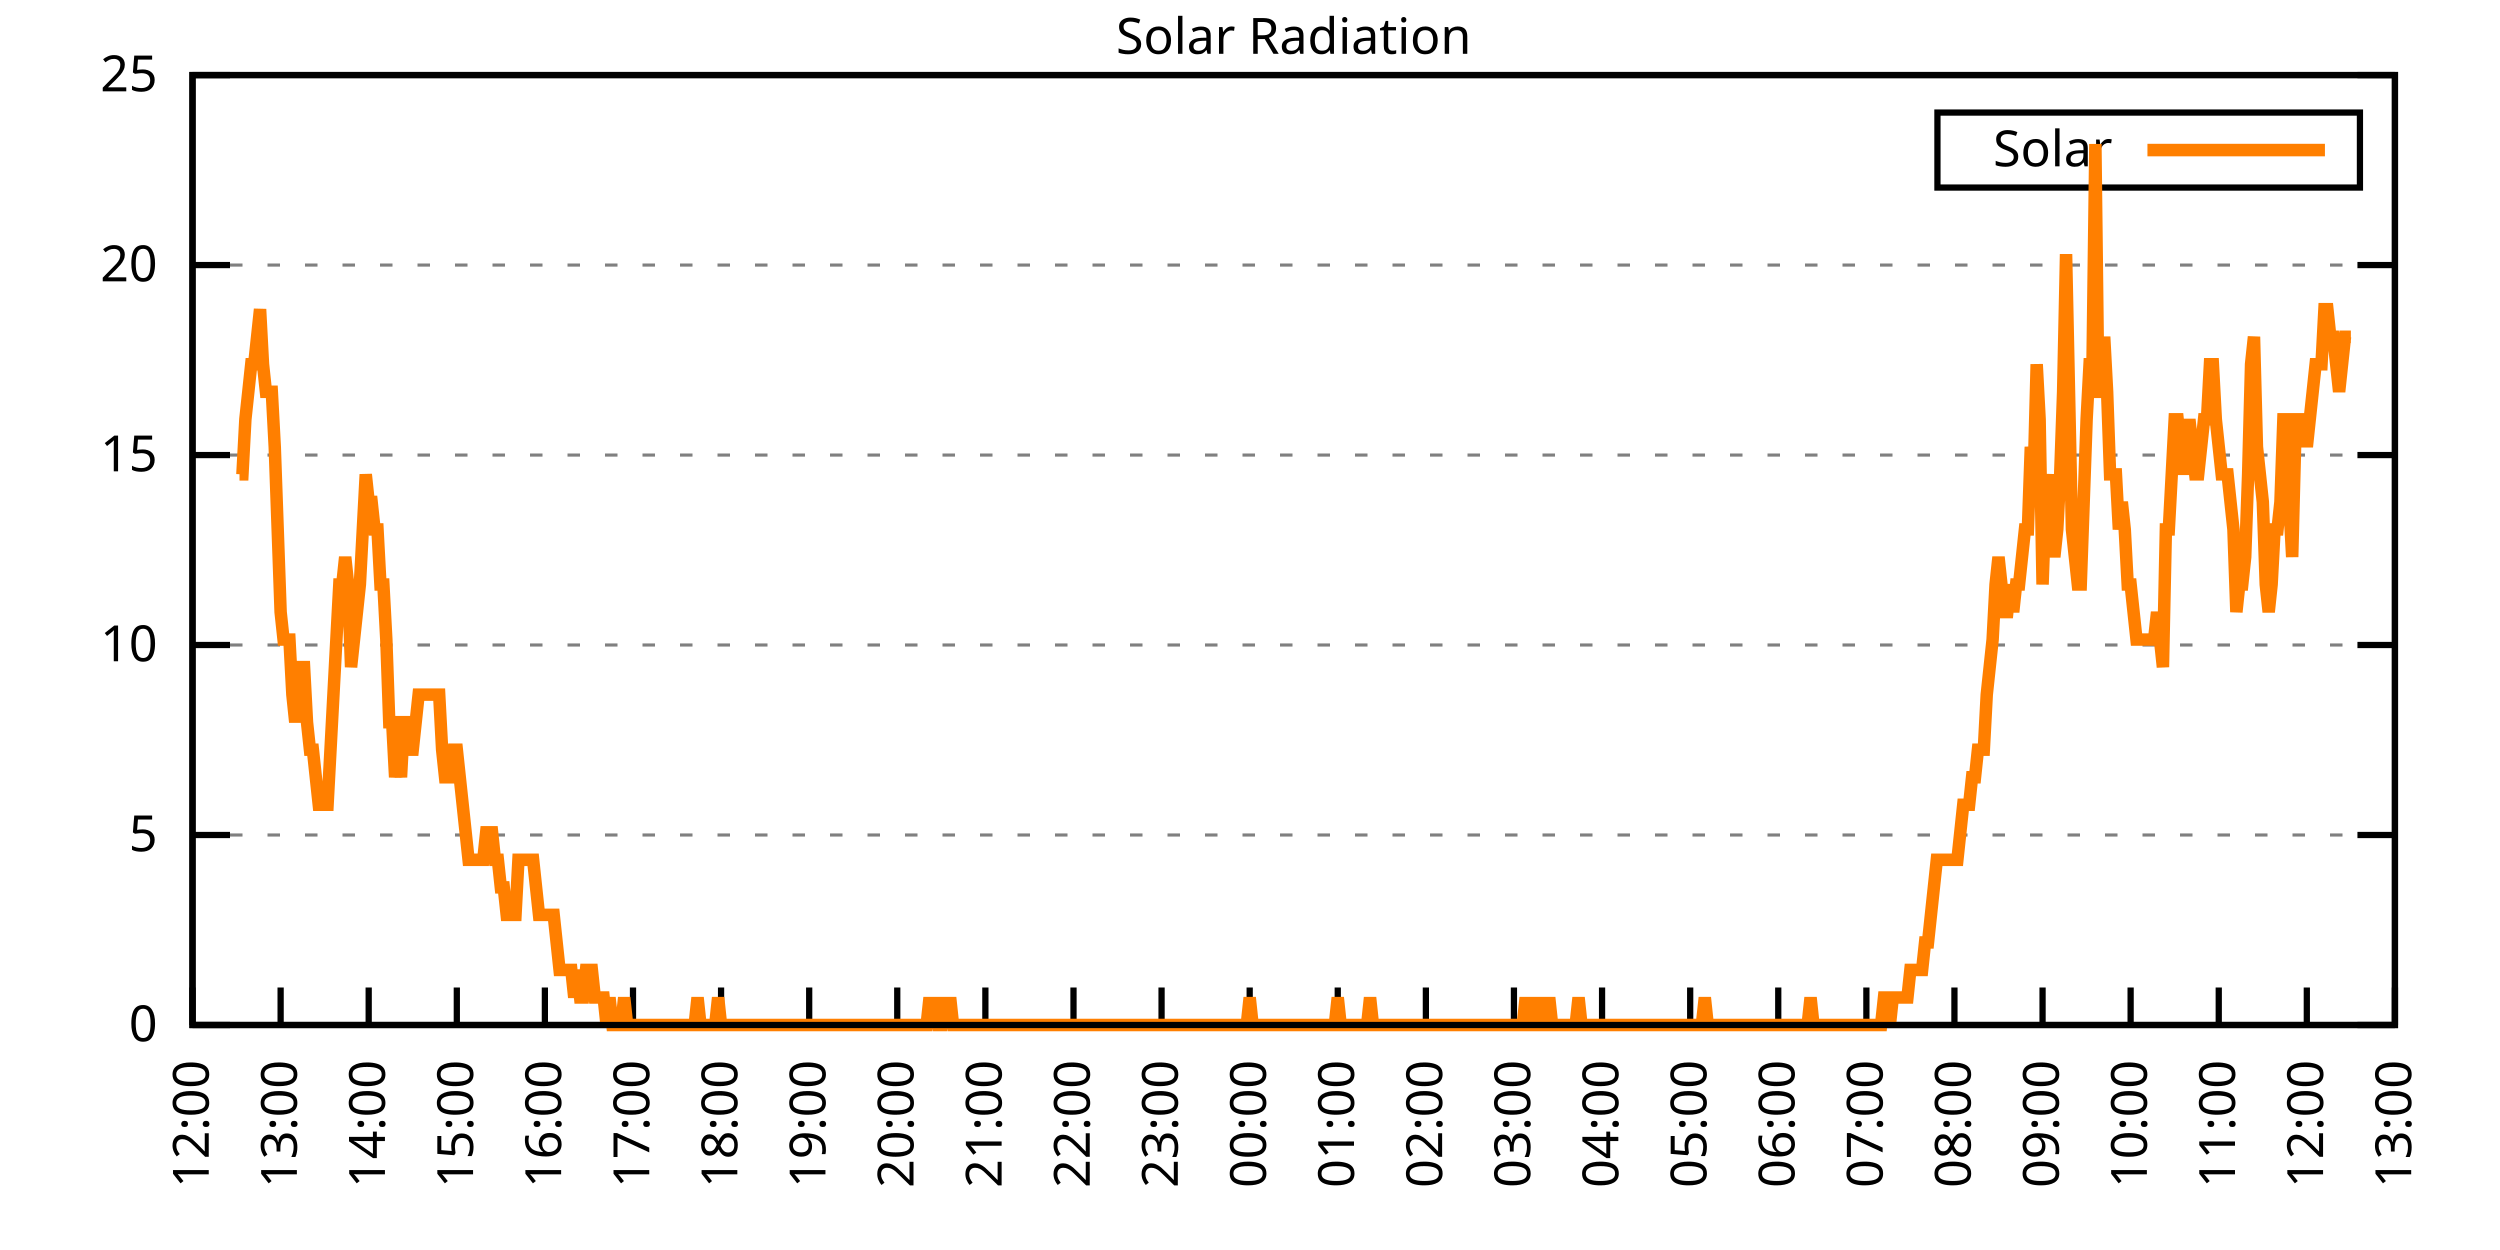
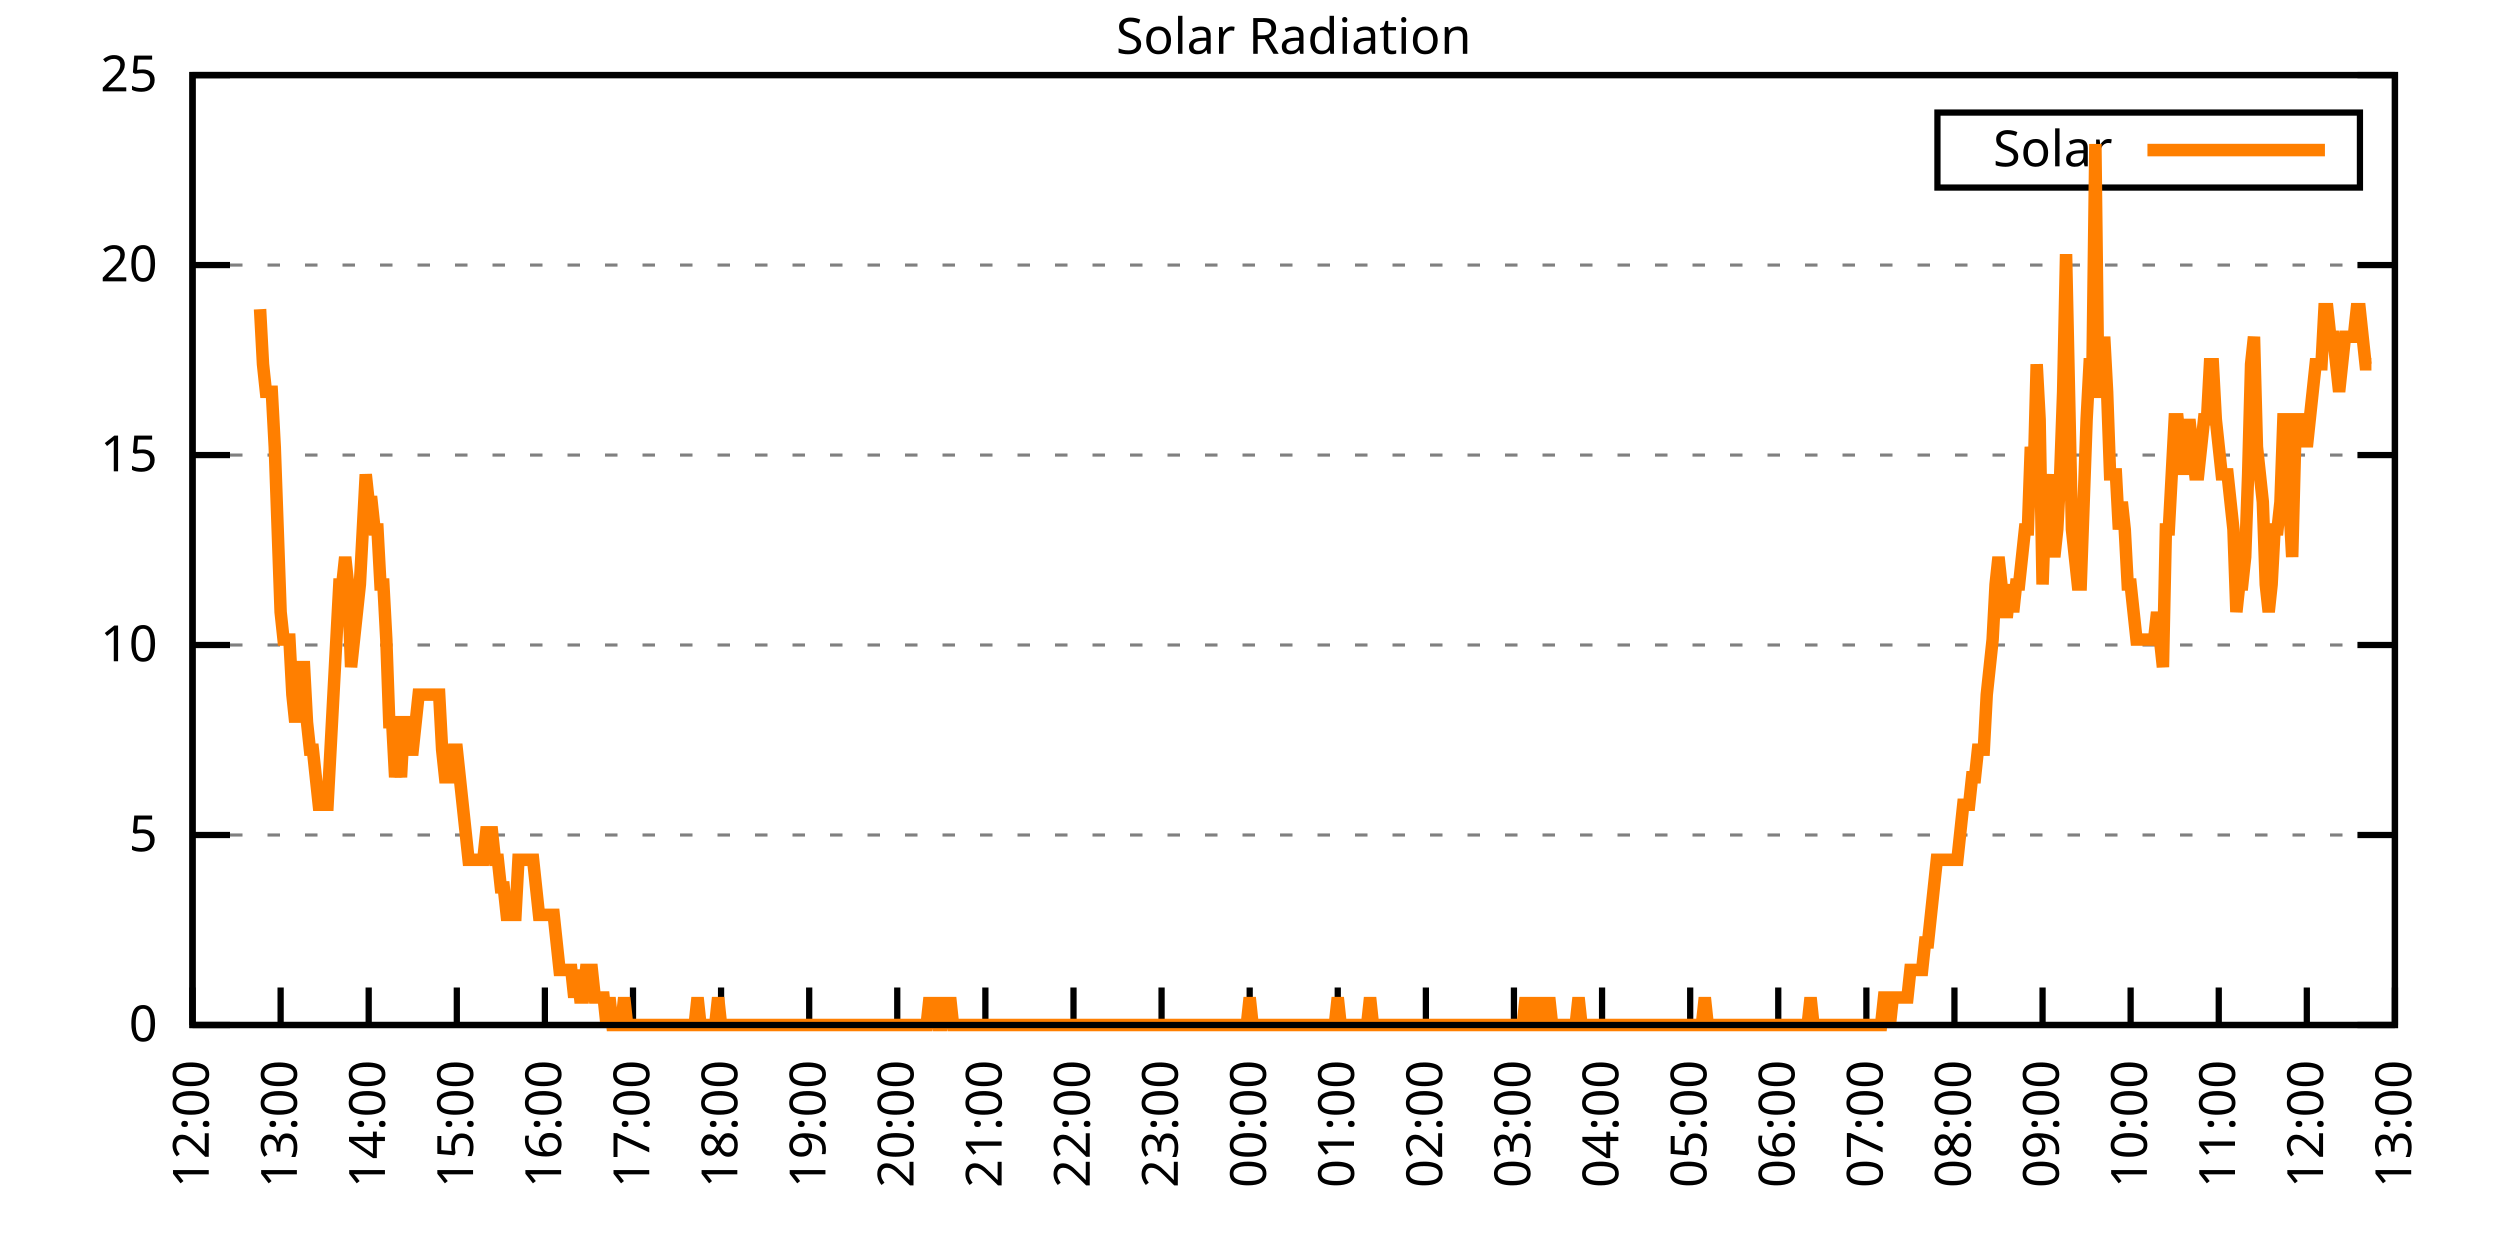
<svg xmlns="http://www.w3.org/2000/svg" xmlns:xlink="http://www.w3.org/1999/xlink" width="400" height="200" viewBox="0 0 400 200">
  <g id="gnuplot_canvas">
    <rect x="0" y="0" width="400" height="200" fill="none" />
    <defs>
      <circle id="gpDot" r="0.5" stroke-width="0.5" stroke="currentColor" />
      <path id="gpPt0" stroke-width="0.333" stroke="currentColor" d="M-1,0 h2 M0,-1 v2" />
      <path id="gpPt1" stroke-width="0.333" stroke="currentColor" d="M-1,-1 L1,1 M1,-1 L-1,1" />
      <path id="gpPt2" stroke-width="0.333" stroke="currentColor" d="M-1,0 L1,0 M0,-1 L0,1 M-1,-1 L1,1 M-1,1 L1,-1" />
      <rect id="gpPt3" stroke-width="0.333" stroke="currentColor" x="-1" y="-1" width="2" height="2" />
      <rect id="gpPt4" stroke-width="0.333" stroke="currentColor" fill="currentColor" x="-1" y="-1" width="2" height="2" />
      <circle id="gpPt5" stroke-width="0.333" stroke="currentColor" cx="0" cy="0" r="1" />
      <use xlink:href="#gpPt5" id="gpPt6" fill="currentColor" stroke="none" />
      <path id="gpPt7" stroke-width="0.333" stroke="currentColor" d="M0,-1.33 L-1.33,0.67 L1.33,0.67 z" />
      <use xlink:href="#gpPt7" id="gpPt8" fill="currentColor" stroke="none" />
      <use xlink:href="#gpPt7" id="gpPt9" stroke="currentColor" transform="rotate(180)" />
      <use xlink:href="#gpPt9" id="gpPt10" fill="currentColor" stroke="none" />
      <use xlink:href="#gpPt3" id="gpPt11" stroke="currentColor" transform="rotate(45)" />
      <use xlink:href="#gpPt11" id="gpPt12" fill="currentColor" stroke="none" />
      <path id="gpPt13" stroke-width="0.333" stroke="currentColor" d="M0,1.330 L1.265,0.411 L0.782,-1.067 L-0.782,-1.076 L-1.265,0.411 z" />
      <use xlink:href="#gpPt13" id="gpPt14" fill="currentColor" stroke="none" />
      <filter id="textbox" filterUnits="objectBoundingBox" x="0" y="0" height="1" width="1">
        <feFlood flood-color="white" flood-opacity="1" result="bgnd" />
        <feComposite in="SourceGraphic" in2="bgnd" operator="atop" />
      </filter>
      <filter id="greybox" filterUnits="objectBoundingBox" x="0" y="0" height="1" width="1">
        <feFlood flood-color="lightgrey" flood-opacity="1" result="grey" />
        <feComposite in="SourceGraphic" in2="grey" operator="atop" />
      </filter>
    </defs>
    <g fill="none" color="white" stroke="currentColor" stroke-width="1.00" stroke-linecap="butt" stroke-linejoin="miter">
</g>
    <g fill="none" color="black" stroke="currentColor" stroke-width="1.00" stroke-linecap="butt" stroke-linejoin="miter">
      <g stroke="none" shape-rendering="crispEdges">
        <polygon fill="rgb(255, 255, 255)" points="30.80,164.00 383.18,164.00 383.18,12.02 30.80,12.02 " />
      </g>
    </g>
    <g fill="none" color="black" stroke="currentColor" stroke-width="1.00" stroke-linecap="butt" stroke-linejoin="miter">
</g>
    <g fill="none" color="black" stroke="black" stroke-width="0.50" stroke-linecap="butt" stroke-linejoin="miter">
</g>
    <g fill="none" color="gray" stroke="currentColor" stroke-width="0.50" stroke-linecap="butt" stroke-linejoin="miter">
      <path stroke="gray" stroke-dasharray="2,4" class="gridline" d="M30.80,164.00 L383.19,164.00  " />
    </g>
    <g fill="none" color="gray" stroke="gray" stroke-width="1.00" stroke-linecap="butt" stroke-linejoin="miter">
</g>
    <g fill="none" color="black" stroke="currentColor" stroke-width="1.00" stroke-linecap="butt" stroke-linejoin="miter">
      <path stroke="black" d="M30.80,164.00 L36.80,164.00 M383.19,164.00 L377.19,164.00  " />
      <g transform="translate(25.20,166.60)" stroke="none" fill="black" font-family="Sans" font-size="8.00" text-anchor="end">
        <text>
          <tspan font-family="Sans"> 0</tspan>
        </text>
      </g>
    </g>
    <g fill="none" color="black" stroke="currentColor" stroke-width="1.00" stroke-linecap="butt" stroke-linejoin="miter">
</g>
    <g fill="none" color="black" stroke="black" stroke-width="0.50" stroke-linecap="butt" stroke-linejoin="miter">
</g>
    <g fill="none" color="gray" stroke="currentColor" stroke-width="0.50" stroke-linecap="butt" stroke-linejoin="miter">
      <path stroke="gray" stroke-dasharray="2,4" class="gridline" d="M30.80,133.60 L383.19,133.60  " />
    </g>
    <g fill="none" color="gray" stroke="gray" stroke-width="1.00" stroke-linecap="butt" stroke-linejoin="miter">
</g>
    <g fill="none" color="black" stroke="currentColor" stroke-width="1.00" stroke-linecap="butt" stroke-linejoin="miter">
      <path stroke="black" d="M30.80,133.60 L36.80,133.60 M383.19,133.60 L377.19,133.60  " />
      <g transform="translate(25.20,136.20)" stroke="none" fill="black" font-family="Sans" font-size="8.00" text-anchor="end">
        <text>
          <tspan font-family="Sans"> 5</tspan>
        </text>
      </g>
    </g>
    <g fill="none" color="black" stroke="currentColor" stroke-width="1.00" stroke-linecap="butt" stroke-linejoin="miter">
</g>
    <g fill="none" color="black" stroke="black" stroke-width="0.50" stroke-linecap="butt" stroke-linejoin="miter">
</g>
    <g fill="none" color="gray" stroke="currentColor" stroke-width="0.50" stroke-linecap="butt" stroke-linejoin="miter">
      <path stroke="gray" stroke-dasharray="2,4" class="gridline" d="M30.80,103.20 L383.19,103.20  " />
    </g>
    <g fill="none" color="gray" stroke="gray" stroke-width="1.00" stroke-linecap="butt" stroke-linejoin="miter">
</g>
    <g fill="none" color="black" stroke="currentColor" stroke-width="1.00" stroke-linecap="butt" stroke-linejoin="miter">
      <path stroke="black" d="M30.80,103.20 L36.80,103.20 M383.19,103.20 L377.19,103.20  " />
      <g transform="translate(25.20,105.80)" stroke="none" fill="black" font-family="Sans" font-size="8.00" text-anchor="end">
        <text>
          <tspan font-family="Sans"> 10</tspan>
        </text>
      </g>
    </g>
    <g fill="none" color="black" stroke="currentColor" stroke-width="1.00" stroke-linecap="butt" stroke-linejoin="miter">
</g>
    <g fill="none" color="black" stroke="black" stroke-width="0.50" stroke-linecap="butt" stroke-linejoin="miter">
</g>
    <g fill="none" color="gray" stroke="currentColor" stroke-width="0.50" stroke-linecap="butt" stroke-linejoin="miter">
      <path stroke="gray" stroke-dasharray="2,4" class="gridline" d="M30.80,72.81 L383.19,72.81  " />
    </g>
    <g fill="none" color="gray" stroke="gray" stroke-width="1.00" stroke-linecap="butt" stroke-linejoin="miter">
</g>
    <g fill="none" color="black" stroke="currentColor" stroke-width="1.00" stroke-linecap="butt" stroke-linejoin="miter">
      <path stroke="black" d="M30.80,72.81 L36.80,72.81 M383.19,72.81 L377.19,72.81  " />
      <g transform="translate(25.20,75.41)" stroke="none" fill="black" font-family="Sans" font-size="8.00" text-anchor="end">
        <text>
          <tspan font-family="Sans"> 15</tspan>
        </text>
      </g>
    </g>
    <g fill="none" color="black" stroke="currentColor" stroke-width="1.00" stroke-linecap="butt" stroke-linejoin="miter">
</g>
    <g fill="none" color="black" stroke="black" stroke-width="0.50" stroke-linecap="butt" stroke-linejoin="miter">
</g>
    <g fill="none" color="gray" stroke="currentColor" stroke-width="0.50" stroke-linecap="butt" stroke-linejoin="miter">
      <path stroke="gray" stroke-dasharray="2,4" class="gridline" d="M30.80,42.41 L383.19,42.41  " />
    </g>
    <g fill="none" color="gray" stroke="gray" stroke-width="1.00" stroke-linecap="butt" stroke-linejoin="miter">
</g>
    <g fill="none" color="black" stroke="currentColor" stroke-width="1.00" stroke-linecap="butt" stroke-linejoin="miter">
      <path stroke="black" d="M30.80,42.41 L36.80,42.41 M383.19,42.41 L377.19,42.41  " />
      <g transform="translate(25.20,45.01)" stroke="none" fill="black" font-family="Sans" font-size="8.00" text-anchor="end">
        <text>
          <tspan font-family="Sans"> 20</tspan>
        </text>
      </g>
    </g>
    <g fill="none" color="black" stroke="currentColor" stroke-width="1.00" stroke-linecap="butt" stroke-linejoin="miter">
</g>
    <g fill="none" color="black" stroke="black" stroke-width="0.50" stroke-linecap="butt" stroke-linejoin="miter">
</g>
    <g fill="none" color="gray" stroke="currentColor" stroke-width="0.50" stroke-linecap="butt" stroke-linejoin="miter">
      <path stroke="gray" stroke-dasharray="2,4" class="gridline" d="M30.80,12.01 L383.19,12.01  " />
    </g>
    <g fill="none" color="gray" stroke="gray" stroke-width="1.00" stroke-linecap="butt" stroke-linejoin="miter">
</g>
    <g fill="none" color="black" stroke="currentColor" stroke-width="1.00" stroke-linecap="butt" stroke-linejoin="miter">
      <path stroke="black" d="M30.80,12.01 L36.80,12.01 M383.19,12.01 L377.19,12.01  " />
      <g transform="translate(25.20,14.61)" stroke="none" fill="black" font-family="Sans" font-size="8.00" text-anchor="end">
        <text>
          <tspan font-family="Sans"> 25</tspan>
        </text>
      </g>
    </g>
    <g fill="none" color="black" stroke="currentColor" stroke-width="1.00" stroke-linecap="butt" stroke-linejoin="miter">
      <path stroke="black" d="M30.80,164.00 L30.80,158.00  " />
      <g transform="translate(33.40,169.60) rotate(270.00)" stroke="none" fill="black" font-family="Sans" font-size="8.00" text-anchor="end">
        <text>
          <tspan font-family="Sans">12:00</tspan>
        </text>
      </g>
    </g>
    <g fill="none" color="black" stroke="currentColor" stroke-width="1.00" stroke-linecap="butt" stroke-linejoin="miter">
      <path stroke="black" d="M44.90,164.00 L44.90,158.00  " />
      <g transform="translate(47.50,169.60) rotate(270.00)" stroke="none" fill="black" font-family="Sans" font-size="8.00" text-anchor="end">
        <text>
          <tspan font-family="Sans">13:00</tspan>
        </text>
      </g>
    </g>
    <g fill="none" color="black" stroke="currentColor" stroke-width="1.00" stroke-linecap="butt" stroke-linejoin="miter">
      <path stroke="black" d="M58.99,164.00 L58.99,158.00  " />
      <g transform="translate(61.59,169.60) rotate(270.00)" stroke="none" fill="black" font-family="Sans" font-size="8.00" text-anchor="end">
        <text>
          <tspan font-family="Sans">14:00</tspan>
        </text>
      </g>
    </g>
    <g fill="none" color="black" stroke="currentColor" stroke-width="1.00" stroke-linecap="butt" stroke-linejoin="miter">
      <path stroke="black" d="M73.09,164.00 L73.09,158.00  " />
      <g transform="translate(75.69,169.60) rotate(270.00)" stroke="none" fill="black" font-family="Sans" font-size="8.00" text-anchor="end">
        <text>
          <tspan font-family="Sans">15:00</tspan>
        </text>
      </g>
    </g>
    <g fill="none" color="black" stroke="currentColor" stroke-width="1.00" stroke-linecap="butt" stroke-linejoin="miter">
      <path stroke="black" d="M87.18,164.00 L87.18,158.00  " />
      <g transform="translate(89.78,169.60) rotate(270.00)" stroke="none" fill="black" font-family="Sans" font-size="8.00" text-anchor="end">
        <text>
          <tspan font-family="Sans">16:00</tspan>
        </text>
      </g>
    </g>
    <g fill="none" color="black" stroke="currentColor" stroke-width="1.00" stroke-linecap="butt" stroke-linejoin="miter">
      <path stroke="black" d="M101.28,164.00 L101.28,158.00  " />
      <g transform="translate(103.88,169.60) rotate(270.00)" stroke="none" fill="black" font-family="Sans" font-size="8.00" text-anchor="end">
        <text>
          <tspan font-family="Sans">17:00</tspan>
        </text>
      </g>
    </g>
    <g fill="none" color="black" stroke="currentColor" stroke-width="1.00" stroke-linecap="butt" stroke-linejoin="miter">
      <path stroke="black" d="M115.37,164.00 L115.37,158.00  " />
      <g transform="translate(117.97,169.60) rotate(270.00)" stroke="none" fill="black" font-family="Sans" font-size="8.00" text-anchor="end">
        <text>
          <tspan font-family="Sans">18:00</tspan>
        </text>
      </g>
    </g>
    <g fill="none" color="black" stroke="currentColor" stroke-width="1.00" stroke-linecap="butt" stroke-linejoin="miter">
      <path stroke="black" d="M129.47,164.00 L129.47,158.00  " />
      <g transform="translate(132.07,169.60) rotate(270.00)" stroke="none" fill="black" font-family="Sans" font-size="8.00" text-anchor="end">
        <text>
          <tspan font-family="Sans">19:00</tspan>
        </text>
      </g>
    </g>
    <g fill="none" color="black" stroke="currentColor" stroke-width="1.00" stroke-linecap="butt" stroke-linejoin="miter">
      <path stroke="black" d="M143.56,164.00 L143.56,158.00  " />
      <g transform="translate(146.16,169.60) rotate(270.00)" stroke="none" fill="black" font-family="Sans" font-size="8.00" text-anchor="end">
        <text>
          <tspan font-family="Sans">20:00</tspan>
        </text>
      </g>
    </g>
    <g fill="none" color="black" stroke="currentColor" stroke-width="1.00" stroke-linecap="butt" stroke-linejoin="miter">
      <path stroke="black" d="M157.66,164.00 L157.66,158.00  " />
      <g transform="translate(160.26,169.60) rotate(270.00)" stroke="none" fill="black" font-family="Sans" font-size="8.00" text-anchor="end">
        <text>
          <tspan font-family="Sans">21:00</tspan>
        </text>
      </g>
    </g>
    <g fill="none" color="black" stroke="currentColor" stroke-width="1.00" stroke-linecap="butt" stroke-linejoin="miter">
      <path stroke="black" d="M171.76,164.00 L171.76,158.00  " />
      <g transform="translate(174.36,169.60) rotate(270.00)" stroke="none" fill="black" font-family="Sans" font-size="8.00" text-anchor="end">
        <text>
          <tspan font-family="Sans">22:00</tspan>
        </text>
      </g>
    </g>
    <g fill="none" color="black" stroke="currentColor" stroke-width="1.00" stroke-linecap="butt" stroke-linejoin="miter">
      <path stroke="black" d="M185.85,164.00 L185.85,158.00  " />
      <g transform="translate(188.45,169.60) rotate(270.00)" stroke="none" fill="black" font-family="Sans" font-size="8.00" text-anchor="end">
        <text>
          <tspan font-family="Sans">23:00</tspan>
        </text>
      </g>
    </g>
    <g fill="none" color="black" stroke="currentColor" stroke-width="1.00" stroke-linecap="butt" stroke-linejoin="miter">
      <path stroke="black" d="M199.95,164.00 L199.95,158.00  " />
      <g transform="translate(202.55,169.60) rotate(270.00)" stroke="none" fill="black" font-family="Sans" font-size="8.00" text-anchor="end">
        <text>
          <tspan font-family="Sans">00:00</tspan>
        </text>
      </g>
    </g>
    <g fill="none" color="black" stroke="currentColor" stroke-width="1.00" stroke-linecap="butt" stroke-linejoin="miter">
      <path stroke="black" d="M214.04,164.00 L214.04,158.00  " />
      <g transform="translate(216.64,169.60) rotate(270.00)" stroke="none" fill="black" font-family="Sans" font-size="8.00" text-anchor="end">
        <text>
          <tspan font-family="Sans">01:00</tspan>
        </text>
      </g>
    </g>
    <g fill="none" color="black" stroke="currentColor" stroke-width="1.00" stroke-linecap="butt" stroke-linejoin="miter">
      <path stroke="black" d="M228.14,164.00 L228.14,158.00  " />
      <g transform="translate(230.74,169.60) rotate(270.00)" stroke="none" fill="black" font-family="Sans" font-size="8.00" text-anchor="end">
        <text>
          <tspan font-family="Sans">02:00</tspan>
        </text>
      </g>
    </g>
    <g fill="none" color="black" stroke="currentColor" stroke-width="1.00" stroke-linecap="butt" stroke-linejoin="miter">
      <path stroke="black" d="M242.23,164.00 L242.23,158.00  " />
      <g transform="translate(244.83,169.60) rotate(270.00)" stroke="none" fill="black" font-family="Sans" font-size="8.00" text-anchor="end">
        <text>
          <tspan font-family="Sans">03:00</tspan>
        </text>
      </g>
    </g>
    <g fill="none" color="black" stroke="currentColor" stroke-width="1.00" stroke-linecap="butt" stroke-linejoin="miter">
      <path stroke="black" d="M256.33,164.00 L256.33,158.00  " />
      <g transform="translate(258.93,169.60) rotate(270.00)" stroke="none" fill="black" font-family="Sans" font-size="8.00" text-anchor="end">
        <text>
          <tspan font-family="Sans">04:00</tspan>
        </text>
      </g>
    </g>
    <g fill="none" color="black" stroke="currentColor" stroke-width="1.00" stroke-linecap="butt" stroke-linejoin="miter">
      <path stroke="black" d="M270.43,164.00 L270.43,158.00  " />
      <g transform="translate(273.03,169.60) rotate(270.00)" stroke="none" fill="black" font-family="Sans" font-size="8.00" text-anchor="end">
        <text>
          <tspan font-family="Sans">05:00</tspan>
        </text>
      </g>
    </g>
    <g fill="none" color="black" stroke="currentColor" stroke-width="1.00" stroke-linecap="butt" stroke-linejoin="miter">
      <path stroke="black" d="M284.52,164.00 L284.52,158.00  " />
      <g transform="translate(287.12,169.60) rotate(270.00)" stroke="none" fill="black" font-family="Sans" font-size="8.00" text-anchor="end">
        <text>
          <tspan font-family="Sans">06:00</tspan>
        </text>
      </g>
    </g>
    <g fill="none" color="black" stroke="currentColor" stroke-width="1.00" stroke-linecap="butt" stroke-linejoin="miter">
      <path stroke="black" d="M298.62,164.00 L298.62,158.00  " />
      <g transform="translate(301.22,169.60) rotate(270.00)" stroke="none" fill="black" font-family="Sans" font-size="8.00" text-anchor="end">
        <text>
          <tspan font-family="Sans">07:00</tspan>
        </text>
      </g>
    </g>
    <g fill="none" color="black" stroke="currentColor" stroke-width="1.00" stroke-linecap="butt" stroke-linejoin="miter">
      <path stroke="black" d="M312.71,164.00 L312.71,158.00  " />
      <g transform="translate(315.31,169.60) rotate(270.00)" stroke="none" fill="black" font-family="Sans" font-size="8.00" text-anchor="end">
        <text>
          <tspan font-family="Sans">08:00</tspan>
        </text>
      </g>
    </g>
    <g fill="none" color="black" stroke="currentColor" stroke-width="1.00" stroke-linecap="butt" stroke-linejoin="miter">
      <path stroke="black" d="M326.81,164.00 L326.81,158.00  " />
      <g transform="translate(329.41,169.60) rotate(270.00)" stroke="none" fill="black" font-family="Sans" font-size="8.00" text-anchor="end">
        <text>
          <tspan font-family="Sans">09:00</tspan>
        </text>
      </g>
    </g>
    <g fill="none" color="black" stroke="currentColor" stroke-width="1.00" stroke-linecap="butt" stroke-linejoin="miter">
      <path stroke="black" d="M340.90,164.00 L340.90,158.00  " />
      <g transform="translate(343.50,169.60) rotate(270.00)" stroke="none" fill="black" font-family="Sans" font-size="8.00" text-anchor="end">
        <text>
          <tspan font-family="Sans">10:00</tspan>
        </text>
      </g>
    </g>
    <g fill="none" color="black" stroke="currentColor" stroke-width="1.00" stroke-linecap="butt" stroke-linejoin="miter">
      <path stroke="black" d="M355.00,164.00 L355.00,158.00  " />
      <g transform="translate(357.60,169.60) rotate(270.00)" stroke="none" fill="black" font-family="Sans" font-size="8.00" text-anchor="end">
        <text>
          <tspan font-family="Sans">11:00</tspan>
        </text>
      </g>
    </g>
    <g fill="none" color="black" stroke="currentColor" stroke-width="1.00" stroke-linecap="butt" stroke-linejoin="miter">
      <path stroke="black" d="M369.09,164.00 L369.09,158.00  " />
      <g transform="translate(371.69,169.60) rotate(270.00)" stroke="none" fill="black" font-family="Sans" font-size="8.00" text-anchor="end">
        <text>
          <tspan font-family="Sans">12:00</tspan>
        </text>
      </g>
    </g>
    <g fill="none" color="black" stroke="currentColor" stroke-width="1.00" stroke-linecap="butt" stroke-linejoin="miter">
      <path stroke="black" d="M383.19,164.00 L383.19,158.00  " />
      <g transform="translate(385.79,169.60) rotate(270.00)" stroke="none" fill="black" font-family="Sans" font-size="8.00" text-anchor="end">
        <text>
          <tspan font-family="Sans">13:00</tspan>
        </text>
      </g>
    </g>
    <g fill="none" color="black" stroke="currentColor" stroke-width="1.00" stroke-linecap="butt" stroke-linejoin="miter">
</g>
    <g fill="none" color="black" stroke="currentColor" stroke-width="1.00" stroke-linecap="butt" stroke-linejoin="miter">
      <path stroke="black" d="M30.80,12.01 L30.80,164.00 L383.19,164.00 L383.19,12.01 L30.80,12.01 Z  " />
    </g>
    <g fill="none" color="black" stroke="currentColor" stroke-width="1.00" stroke-linecap="butt" stroke-linejoin="miter">
</g>
    <g fill="none" color="black" stroke="currentColor" stroke-width="1.00" stroke-linecap="butt" stroke-linejoin="miter">
      <path stroke="black" d="M309.99,30.01 L309.99,18.01 L377.59,18.01 L377.59,30.01 L309.99,30.01 Z  " />
    </g>
    <g id="Solar_Radiation_plot_1">
      <g fill="none" color="white" stroke="black" stroke-width="2.00" stroke-linecap="butt" stroke-linejoin="miter">
</g>
      <g fill="none" color="black" stroke="currentColor" stroke-width="2.00" stroke-linecap="butt" stroke-linejoin="miter">
        <g transform="translate(337.99,26.61)" stroke="none" fill="black" font-family="Sans" font-size="8.00" text-anchor="end">
          <text>
            <tspan font-family="Sans">Solar</tspan>
          </text>
        </g>
      </g>
      <g fill="none" color="black" stroke="currentColor" stroke-width="2.00" stroke-linecap="butt" stroke-linejoin="miter">
-         <path stroke="rgb(255, 127,   0)" d="M343.59,24.01 L371.99,24.01 M38.32,75.90 L38.79,75.90 L39.26,67.09 L39.73,62.69 L40.20,58.28 L40.67,58.28   L41.14,53.88 L41.61,49.47 L42.08,58.28 L42.55,62.69 L43.02,62.69 L43.49,62.69 L43.96,71.50 L44.43,84.71   L44.90,97.93 L45.37,102.33 L45.84,102.33 L46.31,102.33 L46.78,111.14 L47.24,115.55 L47.71,111.14 L48.18,106.74   L48.65,106.74 L49.12,115.55 L49.59,119.95 L50.06,119.95 L50.53,124.36 L51.00,128.76 L51.47,128.76 L51.94,128.76   L52.41,128.76 L52.88,119.95 L53.35,111.14 L53.82,102.33 L54.29,93.52 L54.76,93.52 L55.23,89.12 L55.70,93.52   L56.17,106.74 L56.64,102.33 L57.11,97.93 L57.58,93.52 L58.05,84.71 L58.52,75.90 L58.99,80.31 L59.46,80.31   L59.93,84.71 L60.40,84.71 L60.87,93.52 L61.34,93.52 L61.81,102.33 L62.28,115.55 L62.75,115.55 L63.22,124.36   L63.69,119.95 L64.16,124.36 L64.63,115.55 L65.10,115.55 L65.57,119.95 L66.04,119.95 L66.51,115.55 L66.98,111.14   L67.45,111.14 L67.92,111.14 L68.39,111.14 L68.86,111.14 L69.33,111.14 L69.80,111.14 L70.27,111.14 L70.74,119.95   L71.21,124.36 L71.68,124.36 L72.15,124.36 L72.62,119.95 L73.09,119.95 L73.56,124.36 L74.03,128.76 L74.50,133.17   L74.97,137.57 L75.44,137.57 L75.91,137.57 L76.38,137.57 L76.85,137.57 L77.32,137.57 L77.79,133.17 L78.26,133.17   L78.73,133.17 L79.19,137.57 L79.66,137.57 L80.13,141.98 L80.60,141.98 L81.07,146.38 L81.54,146.38 L82.01,146.38   L82.48,146.38 L82.95,137.57 L83.42,137.57 L83.89,137.57 L84.36,137.57 L84.83,137.57 L85.30,137.57 L85.77,141.98   L86.24,146.38 L86.71,146.38 L87.18,146.38 L87.65,146.38 L88.12,146.38 L88.59,146.38 L89.06,150.79 L89.53,155.19   L90.00,155.19 L90.47,155.19 L90.94,155.19 L91.41,155.19 L91.88,159.60 L92.35,155.19 L92.82,159.60 L93.29,159.60   L93.76,155.19 L94.23,155.19 L94.70,155.19 L95.17,159.60 L95.64,159.60 L96.11,159.60 L96.58,159.60 L97.05,164.00   L97.52,159.60 L97.99,164.00 L98.46,164.00 L98.93,164.00 L99.40,164.00 L99.87,159.60 L100.34,164.00 L100.81,164.00   L101.28,164.00 L101.75,164.00 L102.22,164.00 L102.69,164.00 L103.16,164.00 L103.63,164.00 L104.10,164.00 L104.57,164.00   L105.04,164.00 L105.51,164.00 L105.98,164.00 L106.45,164.00 L106.92,164.00 L107.39,164.00 L107.86,164.00 L108.33,164.00   L108.80,164.00 L109.27,164.00 L109.74,164.00 L110.21,164.00 L110.68,164.00 L111.14,164.00 L111.61,159.60 L112.08,164.00   L112.55,164.00 L113.02,164.00 L113.49,164.00 L113.96,164.00 L114.43,164.00 L114.90,159.60 L115.37,164.00 L115.84,164.00   L116.31,164.00 L116.78,164.00 L117.25,164.00 L117.72,164.00 L118.19,164.00 L118.66,164.00 L119.13,164.00 L119.60,164.00   L120.07,164.00 L120.54,164.00 L121.01,164.00 L121.48,164.00 L121.95,164.00 L122.42,164.00 L122.89,164.00 L123.36,164.00   L123.83,164.00 L124.30,164.00 L124.77,164.00 L125.24,164.00 L125.71,164.00 L126.18,164.00 L126.65,164.00 L127.12,164.00   L127.59,164.00 L128.06,164.00 L128.53,164.00 L129.00,164.00 L129.47,164.00 L129.94,164.00 L130.41,164.00 L130.88,164.00   L131.35,164.00 L131.82,164.00 L132.29,164.00 L132.76,164.00 L133.23,164.00 L133.70,164.00 L134.17,164.00 L134.64,164.00   L135.11,164.00 L135.58,164.00 L136.05,164.00 L136.52,164.00 L136.99,164.00 L137.46,164.00 L137.93,164.00 L138.40,164.00   L138.87,164.00 L139.34,164.00 L139.81,164.00 L140.28,164.00 L140.75,164.00 L141.22,164.00 L141.69,164.00 L142.16,164.00   L142.63,164.00 L143.09,164.00 L143.56,164.00 L144.03,164.00 L144.50,164.00 L144.97,164.00 L145.44,164.00 L145.91,164.00   L146.38,164.00 L146.85,164.00 L147.32,164.00 L147.79,164.00 L148.26,164.00 L148.73,159.60 L149.20,164.00 L149.67,159.60   L150.14,164.00 L150.61,164.00 L151.08,159.60 L151.55,164.00 L152.02,159.60 L152.49,164.00 L152.96,164.00 L153.43,164.00   L153.90,164.00 L154.37,164.00 L154.84,164.00 L155.31,164.00 L155.78,164.00 L156.25,164.00 L156.72,164.00 L157.19,164.00   L157.66,164.00 L158.13,164.00 L158.60,164.00 L159.07,164.00 L159.54,164.00 L160.01,164.00 L160.48,164.00 L160.95,164.00   L161.42,164.00 L161.89,164.00 L162.36,164.00 L162.83,164.00 L163.30,164.00 L163.77,164.00 L164.24,164.00 L164.71,164.00   L165.18,164.00 L165.65,164.00 L166.12,164.00 L166.59,164.00 L167.06,164.00 L167.53,164.00 L168.00,164.00 L168.47,164.00   L168.94,164.00 L169.41,164.00 L169.88,164.00 L170.35,164.00 L170.82,164.00 L171.29,164.00 L171.76,164.00 L172.23,164.00   L172.70,164.00 L173.17,164.00 L173.64,164.00 L174.11,164.00 L174.58,164.00 L175.04,164.00 L175.51,164.00 L175.98,164.00   L176.45,164.00 L176.92,164.00 L177.39,164.00 L177.86,164.00 L178.33,164.00 L178.80,164.00 L179.27,164.00 L179.74,164.00   L180.21,164.00 L180.68,164.00 L181.15,164.00 L181.62,164.00 L182.09,164.00 L182.56,164.00 L183.03,164.00 L183.50,164.00   L183.97,164.00 L184.44,164.00 L184.91,164.00 L185.38,164.00 L185.85,164.00 L186.32,164.00 L186.79,164.00 L187.26,164.00   L187.73,164.00 L188.20,164.00 L188.67,164.00 L189.14,164.00 L189.61,164.00 L190.08,164.00 L190.55,164.00 L191.02,164.00   L191.49,164.00 L191.96,164.00 L192.43,164.00 L192.90,164.00 L193.37,164.00 L193.84,164.00 L194.31,164.00 L194.78,164.00   L195.25,164.00 L195.72,164.00 L196.19,164.00 L196.66,164.00 L197.13,164.00 L197.60,164.00 L198.07,164.00 L198.54,164.00   L199.01,164.00 L199.48,164.00 L199.95,159.60 L200.42,164.00 L200.89,164.00 L201.36,164.00 L201.83,164.00 L202.30,164.00   L202.77,164.00 L203.24,164.00 L203.71,164.00 L204.18,164.00 L204.65,164.00 L205.12,164.00 L205.59,164.00 L206.06,164.00   L206.53,164.00 L207.00,164.00 L207.46,164.00 L207.93,164.00 L208.40,164.00 L208.87,164.00 L209.34,164.00 L209.81,164.00   L210.28,164.00 L210.75,164.00 L211.22,164.00 L211.69,164.00 L212.16,164.00 L212.63,164.00 L213.10,164.00 L213.57,164.00   L214.04,159.60 L214.51,164.00 L214.98,164.00 L215.45,164.00 L215.92,164.00 L216.39,164.00 L216.86,164.00 L217.33,164.00   L217.80,164.00 L218.27,164.00 L218.74,164.00 L219.21,159.60 L219.68,164.00 L220.15,164.00 L220.62,164.00 L221.09,164.00   L221.56,164.00 L222.03,164.00 L222.50,164.00 L222.97,164.00 L223.44,164.00 L223.91,164.00 L224.38,164.00 L224.85,164.00   L225.32,164.00 L225.79,164.00 L226.26,164.00 L226.73,164.00 L227.20,164.00 L227.67,164.00 L228.14,164.00 L228.61,164.00   L229.08,164.00 L229.55,164.00 L230.02,164.00 L230.49,164.00 L230.96,164.00 L231.43,164.00 L231.90,164.00 L232.37,164.00   L232.84,164.00 L233.31,164.00 L233.78,164.00 L234.25,164.00 L234.72,164.00 L235.19,164.00 L235.66,164.00 L236.13,164.00   L236.60,164.00 L237.07,164.00 L237.54,164.00 L238.01,164.00 L238.48,164.00 L238.95,164.00 L239.41,164.00 L239.88,164.00   L240.35,164.00 L240.82,164.00 L241.29,164.00 L241.76,164.00 L242.23,164.00 L242.70,164.00 L243.17,164.00 L243.64,164.00   L244.11,159.60 L244.58,164.00 L245.05,164.00 L245.52,164.00 L245.99,159.60 L246.46,164.00 L246.93,164.00 L247.40,164.00   L247.87,159.60 L248.34,164.00 L248.81,164.00 L249.28,164.00 L249.75,164.00 L250.22,164.00 L250.69,164.00 L251.16,164.00   L251.63,164.00 L252.10,164.00 L252.57,159.60 L253.04,164.00 L253.51,164.00 L253.98,164.00 L254.45,164.00 L254.92,164.00   L255.39,164.00 L255.86,164.00 L256.33,164.00 L256.80,164.00 L257.27,164.00 L257.74,164.00 L258.21,164.00 L258.68,164.00   L259.15,164.00 L259.62,164.00 L260.09,164.00 L260.56,164.00 L261.03,164.00 L261.50,164.00 L261.97,164.00 L262.44,164.00   L262.91,164.00 L263.38,164.00 L263.85,164.00 L264.32,164.00 L264.79,164.00 L265.26,164.00 L265.73,164.00 L266.20,164.00   L266.67,164.00 L267.14,164.00 L267.61,164.00 L268.08,164.00 L268.55,164.00 L269.02,164.00 L269.49,164.00 L269.96,164.00   L270.43,164.00 L270.90,164.00 L271.36,164.00 L271.83,164.00 L272.30,164.00 L272.77,159.60 L273.24,164.00 L273.71,164.00   L274.18,164.00 L274.65,164.00 L275.12,164.00 L275.59,164.00 L276.06,164.00 L276.53,164.00 L277.00,164.00 L277.47,164.00   L277.94,164.00 L278.41,164.00 L278.88,164.00 L279.35,164.00 L279.82,164.00 L280.29,164.00 L280.76,164.00 L281.23,164.00   L281.70,164.00 L282.17,164.00 L282.64,164.00 L283.11,164.00 L283.58,164.00 L284.05,164.00 L284.52,164.00 L284.99,164.00   L285.46,164.00 L285.93,164.00 L286.40,164.00 L286.87,164.00 L287.34,164.00 L287.81,164.00 L288.28,164.00 L288.75,164.00   L289.22,164.00 L289.69,159.60 L290.16,164.00 L290.63,164.00 L291.10,164.00 L291.57,164.00 L292.04,164.00 L292.51,164.00   L292.98,164.00 L293.45,164.00 L293.92,164.00 L294.39,164.00 L294.86,164.00 L295.33,164.00 L295.80,164.00 L296.27,164.00   L296.74,164.00 L297.21,164.00 L297.68,164.00 L298.15,164.00 L298.62,164.00 L299.09,164.00 L299.56,164.00 L300.03,164.00   L300.50,164.00 L300.97,164.00 L301.44,159.60 L301.91,159.60 L302.38,164.00 L302.85,159.60 L303.31,159.60 L303.78,159.60   L304.25,159.60 L304.72,159.60 L305.19,159.60 L305.66,155.19 L306.13,155.19 L306.60,155.19 L307.07,155.19 L307.54,155.19   L308.01,150.79 L308.48,150.79 L308.95,146.38 L309.42,141.98 L309.89,137.57 L310.36,137.57 L310.83,137.57 L311.30,137.57   L311.77,137.57 L312.24,137.57 L312.71,137.57 L313.18,137.57 L313.65,133.17 L314.12,128.76 L314.59,128.76 L315.06,128.76   L315.53,124.36 L316.00,124.36 L316.47,119.95 L316.94,119.95 L317.41,119.95 L317.88,111.14 L318.35,106.74 L318.82,102.33   L319.29,93.52 L319.76,89.12 L320.23,93.52 L320.70,97.93 L321.17,97.93 L321.64,93.52 L322.11,97.93 L322.58,93.52   L323.05,93.52 L323.52,89.12 L323.99,84.71 L324.46,84.71 L324.93,71.50 L325.40,75.90 L325.87,58.28 L326.34,67.09   L326.81,93.52 L327.28,80.31 L327.75,75.90 L328.22,84.71 L328.69,89.12 L329.16,84.71 L329.63,75.90 L330.10,62.69   L330.57,40.66 L331.04,62.69 L331.51,84.71 L331.98,89.12 L332.45,93.52 L332.92,93.52 L333.39,80.31 L333.86,67.09   L334.33,58.28 L334.80,58.28 L335.26,23.04 L335.73,62.69 L336.20,62.69 L336.67,53.88 L337.14,62.69 L337.61,75.90   L338.08,75.90 L338.55,75.90 L339.02,84.71 L339.49,80.31 L339.96,84.71 L340.43,93.52 L340.90,93.52 L341.37,97.93   L341.84,102.33 L342.31,102.33 L342.78,102.33 L343.25,102.33 L343.72,102.33 L344.19,102.33 L344.66,102.33 L345.13,97.93   L345.60,102.33 L346.07,106.74 L346.54,84.71 L347.01,84.71 L347.48,75.90 L347.95,67.09 L348.42,67.09 L348.89,71.50   L349.36,75.90 L349.83,71.50 L350.30,67.09 L350.77,71.50 L351.24,75.90 L351.71,75.90 L352.18,71.50 L352.65,67.09   L353.12,67.09 L353.59,58.28 L354.06,58.28 L354.53,67.09 L355.00,71.50 L355.47,75.90 L355.94,75.90 L356.41,75.90   L356.88,80.31 L357.35,84.71 L357.82,97.93 L358.29,93.52 L358.76,93.52 L359.23,89.12 L359.70,75.90 L360.17,58.28   L360.64,53.88 L361.11,71.50 L361.58,75.90 L362.05,80.31 L362.52,93.52 L362.99,97.93 L363.46,93.52 L363.93,84.71   L364.40,84.71 L364.87,80.31 L365.34,67.09 L365.81,67.09 L366.28,80.31 L366.75,89.12 L367.21,71.50 L367.68,67.09   L368.15,67.09 L368.62,67.09 L369.09,71.50 L369.56,67.09 L370.03,62.69 L370.50,58.28 L370.97,58.28 L371.44,58.28   L371.91,49.47 L372.38,49.47 L372.85,53.88 L373.32,53.88 L373.79,58.28 L374.26,62.69 L374.73,58.28 L375.20,53.88   L375.67,53.88 L376.14,53.88  " />
+         <path stroke="rgb(255, 127,   0)" d="M343.59,24.01 L371.99,24.01 M41.61,49.47 L42.08,58.28 L42.55,62.69 L43.02,62.69 L43.49,62.69 L43.96,71.50   L44.43,84.71 L44.90,97.93 L45.37,102.33 L45.84,102.33 L46.31,102.33 L46.78,111.14 L47.24,115.55 L47.71,111.14   L48.18,106.74 L48.65,106.74 L49.12,115.55 L49.59,119.95 L50.06,119.95 L50.53,124.36 L51.00,128.76 L51.47,128.76   L51.94,128.76 L52.41,128.76 L52.88,119.95 L53.35,111.14 L53.82,102.33 L54.29,93.52 L54.76,93.52 L55.23,89.12   L55.70,93.52 L56.17,106.74 L56.64,102.33 L57.11,97.93 L57.58,93.52 L58.05,84.71 L58.52,75.90 L58.99,80.31   L59.46,80.31 L59.93,84.71 L60.40,84.71 L60.87,93.52 L61.34,93.52 L61.81,102.33 L62.28,115.55 L62.75,115.55   L63.22,124.36 L63.69,119.95 L64.16,124.36 L64.63,115.55 L65.10,115.55 L65.57,119.95 L66.04,119.95 L66.51,115.55   L66.98,111.14 L67.45,111.14 L67.92,111.14 L68.39,111.14 L68.86,111.14 L69.33,111.14 L69.80,111.14 L70.27,111.14   L70.74,119.95 L71.21,124.36 L71.68,124.36 L72.15,124.36 L72.62,119.95 L73.09,119.95 L73.56,124.36 L74.03,128.76   L74.50,133.17 L74.97,137.57 L75.44,137.57 L75.91,137.57 L76.38,137.57 L76.85,137.57 L77.32,137.57 L77.79,133.17   L78.26,133.17 L78.73,133.17 L79.19,137.57 L79.66,137.57 L80.13,141.98 L80.60,141.98 L81.07,146.38 L81.54,146.38   L82.01,146.38 L82.48,146.38 L82.95,137.57 L83.42,137.57 L83.89,137.57 L84.36,137.57 L84.83,137.57 L85.30,137.57   L85.77,141.98 L86.24,146.38 L86.71,146.38 L87.18,146.38 L87.65,146.38 L88.12,146.38 L88.59,146.38 L89.06,150.79   L89.53,155.19 L90.00,155.19 L90.47,155.19 L90.94,155.19 L91.41,155.19 L91.88,159.60 L92.35,155.19 L92.82,159.60   L93.29,159.60 L93.76,155.19 L94.23,155.19 L94.70,155.19 L95.17,159.60 L95.64,159.60 L96.11,159.60 L96.58,159.60   L97.05,164.00 L97.52,159.60 L97.99,164.00 L98.46,164.00 L98.93,164.00 L99.40,164.00 L99.87,159.60 L100.34,164.00   L100.81,164.00 L101.28,164.00 L101.75,164.00 L102.22,164.00 L102.69,164.00 L103.16,164.00 L103.63,164.00 L104.10,164.00   L104.57,164.00 L105.04,164.00 L105.51,164.00 L105.98,164.00 L106.45,164.00 L106.92,164.00 L107.39,164.00 L107.86,164.00   L108.33,164.00 L108.80,164.00 L109.27,164.00 L109.74,164.00 L110.21,164.00 L110.68,164.00 L111.14,164.00 L111.61,159.60   L112.08,164.00 L112.55,164.00 L113.02,164.00 L113.49,164.00 L113.96,164.00 L114.43,164.00 L114.90,159.60 L115.37,164.00   L115.84,164.00 L116.31,164.00 L116.78,164.00 L117.25,164.00 L117.72,164.00 L118.19,164.00 L118.66,164.00 L119.13,164.00   L119.60,164.00 L120.07,164.00 L120.54,164.00 L121.01,164.00 L121.48,164.00 L121.95,164.00 L122.42,164.00 L122.89,164.00   L123.36,164.00 L123.83,164.00 L124.30,164.00 L124.77,164.00 L125.24,164.00 L125.71,164.00 L126.18,164.00 L126.65,164.00   L127.12,164.00 L127.59,164.00 L128.06,164.00 L128.53,164.00 L129.00,164.00 L129.47,164.00 L129.94,164.00 L130.41,164.00   L130.88,164.00 L131.35,164.00 L131.82,164.00 L132.29,164.00 L132.76,164.00 L133.23,164.00 L133.70,164.00 L134.17,164.00   L134.64,164.00 L135.11,164.00 L135.58,164.00 L136.05,164.00 L136.52,164.00 L136.99,164.00 L137.46,164.00 L137.93,164.00   L138.40,164.00 L138.87,164.00 L139.34,164.00 L139.81,164.00 L140.28,164.00 L140.75,164.00 L141.22,164.00 L141.69,164.00   L142.16,164.00 L142.63,164.00 L143.09,164.00 L143.56,164.00 L144.03,164.00 L144.50,164.00 L144.97,164.00 L145.44,164.00   L145.91,164.00 L146.38,164.00 L146.85,164.00 L147.32,164.00 L147.79,164.00 L148.26,164.00 L148.73,159.60 L149.20,164.00   L149.67,159.60 L150.14,164.00 L150.61,164.00 L151.08,159.60 L151.55,164.00 L152.02,159.60 L152.49,164.00 L152.96,164.00   L153.43,164.00 L153.90,164.00 L154.37,164.00 L154.84,164.00 L155.31,164.00 L155.78,164.00 L156.25,164.00 L156.72,164.00   L157.19,164.00 L157.66,164.00 L158.13,164.00 L158.60,164.00 L159.07,164.00 L159.54,164.00 L160.01,164.00 L160.48,164.00   L160.95,164.00 L161.42,164.00 L161.89,164.00 L162.36,164.00 L162.83,164.00 L163.30,164.00 L163.77,164.00 L164.24,164.00   L164.71,164.00 L165.18,164.00 L165.65,164.00 L166.12,164.00 L166.59,164.00 L167.06,164.00 L167.53,164.00 L168.00,164.00   L168.47,164.00 L168.94,164.00 L169.41,164.00 L169.88,164.00 L170.35,164.00 L170.82,164.00 L171.29,164.00 L171.76,164.00   L172.23,164.00 L172.70,164.00 L173.17,164.00 L173.64,164.00 L174.11,164.00 L174.58,164.00 L175.04,164.00 L175.51,164.00   L175.98,164.00 L176.45,164.00 L176.92,164.00 L177.39,164.00 L177.86,164.00 L178.33,164.00 L178.80,164.00 L179.27,164.00   L179.74,164.00 L180.21,164.00 L180.68,164.00 L181.15,164.00 L181.62,164.00 L182.09,164.00 L182.56,164.00 L183.03,164.00   L183.50,164.00 L183.97,164.00 L184.44,164.00 L184.91,164.00 L185.38,164.00 L185.85,164.00 L186.32,164.00 L186.79,164.00   L187.26,164.00 L187.73,164.00 L188.20,164.00 L188.67,164.00 L189.14,164.00 L189.61,164.00 L190.08,164.00 L190.55,164.00   L191.02,164.00 L191.49,164.00 L191.96,164.00 L192.43,164.00 L192.90,164.00 L193.37,164.00 L193.84,164.00 L194.31,164.00   L194.78,164.00 L195.25,164.00 L195.72,164.00 L196.19,164.00 L196.66,164.00 L197.13,164.00 L197.60,164.00 L198.07,164.00   L198.54,164.00 L199.01,164.00 L199.48,164.00 L199.95,159.60 L200.42,164.00 L200.89,164.00 L201.36,164.00 L201.83,164.00   L202.30,164.00 L202.77,164.00 L203.24,164.00 L203.71,164.00 L204.18,164.00 L204.65,164.00 L205.12,164.00 L205.59,164.00   L206.06,164.00 L206.53,164.00 L207.00,164.00 L207.46,164.00 L207.93,164.00 L208.40,164.00 L208.87,164.00 L209.34,164.00   L209.81,164.00 L210.28,164.00 L210.75,164.00 L211.22,164.00 L211.69,164.00 L212.16,164.00 L212.63,164.00 L213.10,164.00   L213.57,164.00 L214.04,159.60 L214.51,164.00 L214.98,164.00 L215.45,164.00 L215.92,164.00 L216.39,164.00 L216.86,164.00   L217.33,164.00 L217.80,164.00 L218.27,164.00 L218.74,164.00 L219.21,159.60 L219.68,164.00 L220.15,164.00 L220.62,164.00   L221.09,164.00 L221.56,164.00 L222.03,164.00 L222.50,164.00 L222.97,164.00 L223.44,164.00 L223.91,164.00 L224.38,164.00   L224.85,164.00 L225.32,164.00 L225.79,164.00 L226.26,164.00 L226.73,164.00 L227.20,164.00 L227.67,164.00 L228.14,164.00   L228.61,164.00 L229.08,164.00 L229.55,164.00 L230.02,164.00 L230.49,164.00 L230.96,164.00 L231.43,164.00 L231.90,164.00   L232.37,164.00 L232.84,164.00 L233.31,164.00 L233.78,164.00 L234.25,164.00 L234.72,164.00 L235.19,164.00 L235.66,164.00   L236.13,164.00 L236.60,164.00 L237.07,164.00 L237.54,164.00 L238.01,164.00 L238.48,164.00 L238.95,164.00 L239.41,164.00   L239.88,164.00 L240.35,164.00 L240.82,164.00 L241.29,164.00 L241.76,164.00 L242.23,164.00 L242.70,164.00 L243.17,164.00   L243.64,164.00 L244.11,159.60 L244.58,164.00 L245.05,164.00 L245.52,164.00 L245.99,159.60 L246.46,164.00 L246.93,164.00   L247.40,164.00 L247.87,159.60 L248.34,164.00 L248.81,164.00 L249.28,164.00 L249.75,164.00 L250.22,164.00 L250.69,164.00   L251.16,164.00 L251.63,164.00 L252.10,164.00 L252.57,159.60 L253.04,164.00 L253.51,164.00 L253.98,164.00 L254.45,164.00   L254.92,164.00 L255.39,164.00 L255.86,164.00 L256.33,164.00 L256.80,164.00 L257.27,164.00 L257.74,164.00 L258.21,164.00   L258.68,164.00 L259.15,164.00 L259.62,164.00 L260.09,164.00 L260.56,164.00 L261.03,164.00 L261.50,164.00 L261.97,164.00   L262.44,164.00 L262.91,164.00 L263.38,164.00 L263.85,164.00 L264.32,164.00 L264.79,164.00 L265.26,164.00 L265.73,164.00   L266.20,164.00 L266.67,164.00 L267.14,164.00 L267.61,164.00 L268.08,164.00 L268.55,164.00 L269.02,164.00 L269.49,164.00   L269.96,164.00 L270.43,164.00 L270.90,164.00 L271.36,164.00 L271.83,164.00 L272.30,164.00 L272.77,159.60 L273.24,164.00   L273.71,164.00 L274.18,164.00 L274.65,164.00 L275.12,164.00 L275.59,164.00 L276.06,164.00 L276.53,164.00 L277.00,164.00   L277.47,164.00 L277.94,164.00 L278.41,164.00 L278.88,164.00 L279.35,164.00 L279.82,164.00 L280.29,164.00 L280.76,164.00   L281.23,164.00 L281.70,164.00 L282.17,164.00 L282.64,164.00 L283.11,164.00 L283.58,164.00 L284.05,164.00 L284.52,164.00   L284.99,164.00 L285.46,164.00 L285.93,164.00 L286.40,164.00 L286.87,164.00 L287.34,164.00 L287.81,164.00 L288.28,164.00   L288.75,164.00 L289.22,164.00 L289.69,159.60 L290.16,164.00 L290.63,164.00 L291.10,164.00 L291.57,164.00 L292.04,164.00   L292.51,164.00 L292.98,164.00 L293.45,164.00 L293.92,164.00 L294.39,164.00 L294.86,164.00 L295.33,164.00 L295.80,164.00   L296.27,164.00 L296.74,164.00 L297.21,164.00 L297.68,164.00 L298.15,164.00 L298.62,164.00 L299.09,164.00 L299.56,164.00   L300.03,164.00 L300.50,164.00 L300.97,164.00 L301.44,159.60 L301.91,159.60 L302.38,164.00 L302.85,159.60 L303.31,159.60   L303.78,159.60 L304.25,159.60 L304.72,159.60 L305.19,159.60 L305.66,155.19 L306.13,155.19 L306.60,155.19 L307.07,155.19   L307.54,155.19 L308.01,150.79 L308.48,150.79 L308.95,146.38 L309.42,141.98 L309.89,137.57 L310.36,137.57 L310.83,137.57   L311.30,137.57 L311.77,137.57 L312.24,137.57 L312.71,137.57 L313.18,137.57 L313.65,133.17 L314.12,128.76 L314.59,128.76   L315.06,128.76 L315.53,124.36 L316.00,124.36 L316.47,119.95 L316.94,119.95 L317.41,119.95 L317.88,111.14 L318.35,106.74   L318.82,102.33 L319.29,93.52 L319.76,89.12 L320.23,93.52 L320.70,97.93 L321.17,97.93 L321.64,93.52 L322.11,97.93   L322.58,93.52 L323.05,93.52 L323.52,89.12 L323.99,84.71 L324.46,84.71 L324.93,71.50 L325.40,75.90 L325.87,58.28   L326.34,67.09 L326.81,93.52 L327.28,80.31 L327.75,75.90 L328.22,84.71 L328.69,89.12 L329.16,84.71 L329.63,75.90   L330.10,62.69 L330.57,40.66 L331.04,62.69 L331.51,84.71 L331.98,89.12 L332.45,93.52 L332.92,93.52 L333.39,80.31   L333.86,67.09 L334.33,58.28 L334.80,58.28 L335.26,23.04 L335.73,62.69 L336.20,62.69 L336.67,53.88 L337.14,62.69   L337.61,75.90 L338.08,75.90 L338.55,75.90 L339.02,84.71 L339.49,80.31 L339.96,84.71 L340.43,93.52 L340.90,93.52   L341.37,97.93 L341.84,102.33 L342.31,102.33 L342.78,102.33 L343.25,102.33 L343.72,102.33 L344.19,102.33 L344.66,102.33   L345.13,97.93 L345.60,102.33 L346.07,106.74 L346.54,84.71 L347.01,84.71 L347.48,75.90 L347.95,67.09 L348.42,67.09   L348.89,71.50 L349.36,75.90 L349.83,71.50 L350.30,67.09 L350.77,71.50 L351.24,75.90 L351.71,75.90 L352.18,71.50   L352.65,67.09 L353.12,67.09 L353.59,58.28 L354.06,58.28 L354.53,67.09 L355.00,71.50 L355.47,75.90 L355.94,75.90   L356.41,75.90 L356.88,80.31 L357.35,84.71 L357.82,97.93 L358.29,93.52 L358.76,93.52 L359.23,89.12 L359.70,75.90   L360.17,58.28 L360.64,53.88 L361.11,71.50 L361.58,75.90 L362.05,80.31 L362.52,93.52 L362.99,97.93 L363.46,93.52   L363.93,84.71 L364.40,84.71 L364.87,80.31 L365.34,67.09 L365.81,67.09 L366.28,80.31 L366.75,89.12 L367.21,71.50   L367.68,67.09 L368.15,67.09 L368.62,67.09 L369.09,71.50 L369.56,67.09 L370.03,62.69 L370.50,58.28 L370.97,58.28   L371.44,58.28 L371.91,49.47 L372.38,49.47 L372.85,53.88 L373.32,53.88 L373.79,58.28 L374.26,62.69 L374.73,58.28   L375.20,53.88 L375.67,53.88 L376.14,53.88 L376.61,53.88 L377.08,49.47 L377.55,49.47 L378.02,53.88 L378.49,58.28   L378.96,58.28 L379.43,58.28  " />
      </g>
    </g>
    <g fill="none" color="black" stroke="currentColor" stroke-width="2.00" stroke-linecap="butt" stroke-linejoin="miter">
</g>
    <g fill="none" color="black" stroke="black" stroke-width="1.00" stroke-linecap="butt" stroke-linejoin="miter">
</g>
    <g fill="none" color="black" stroke="currentColor" stroke-width="1.00" stroke-linecap="butt" stroke-linejoin="miter">
      <path stroke="black" d="M30.80,12.01 L30.80,164.00 L383.19,164.00 L383.19,12.01 L30.80,12.01 Z  " />
      <g transform="translate(6.80,88.01) rotate(270.00)" stroke="none" fill="black" font-family="Sans" font-size="8.00" text-anchor="middle">
        <text />
      </g>
    </g>
    <g fill="none" color="black" stroke="currentColor" stroke-width="1.00" stroke-linecap="butt" stroke-linejoin="miter">
</g>
    <g fill="none" color="black" stroke="currentColor" stroke-width="1.00" stroke-linecap="butt" stroke-linejoin="miter">
      <g transform="translate(206.99,8.61)" stroke="none" fill="black" font-family="Sans" font-size="8.00" text-anchor="middle">
        <text>
          <tspan font-family="Sans">Solar Radiation</tspan>
        </text>
      </g>
    </g>
    <g fill="none" color="black" stroke="currentColor" stroke-width="1.00" stroke-linecap="butt" stroke-linejoin="miter">
</g>
  </g>
</svg>
